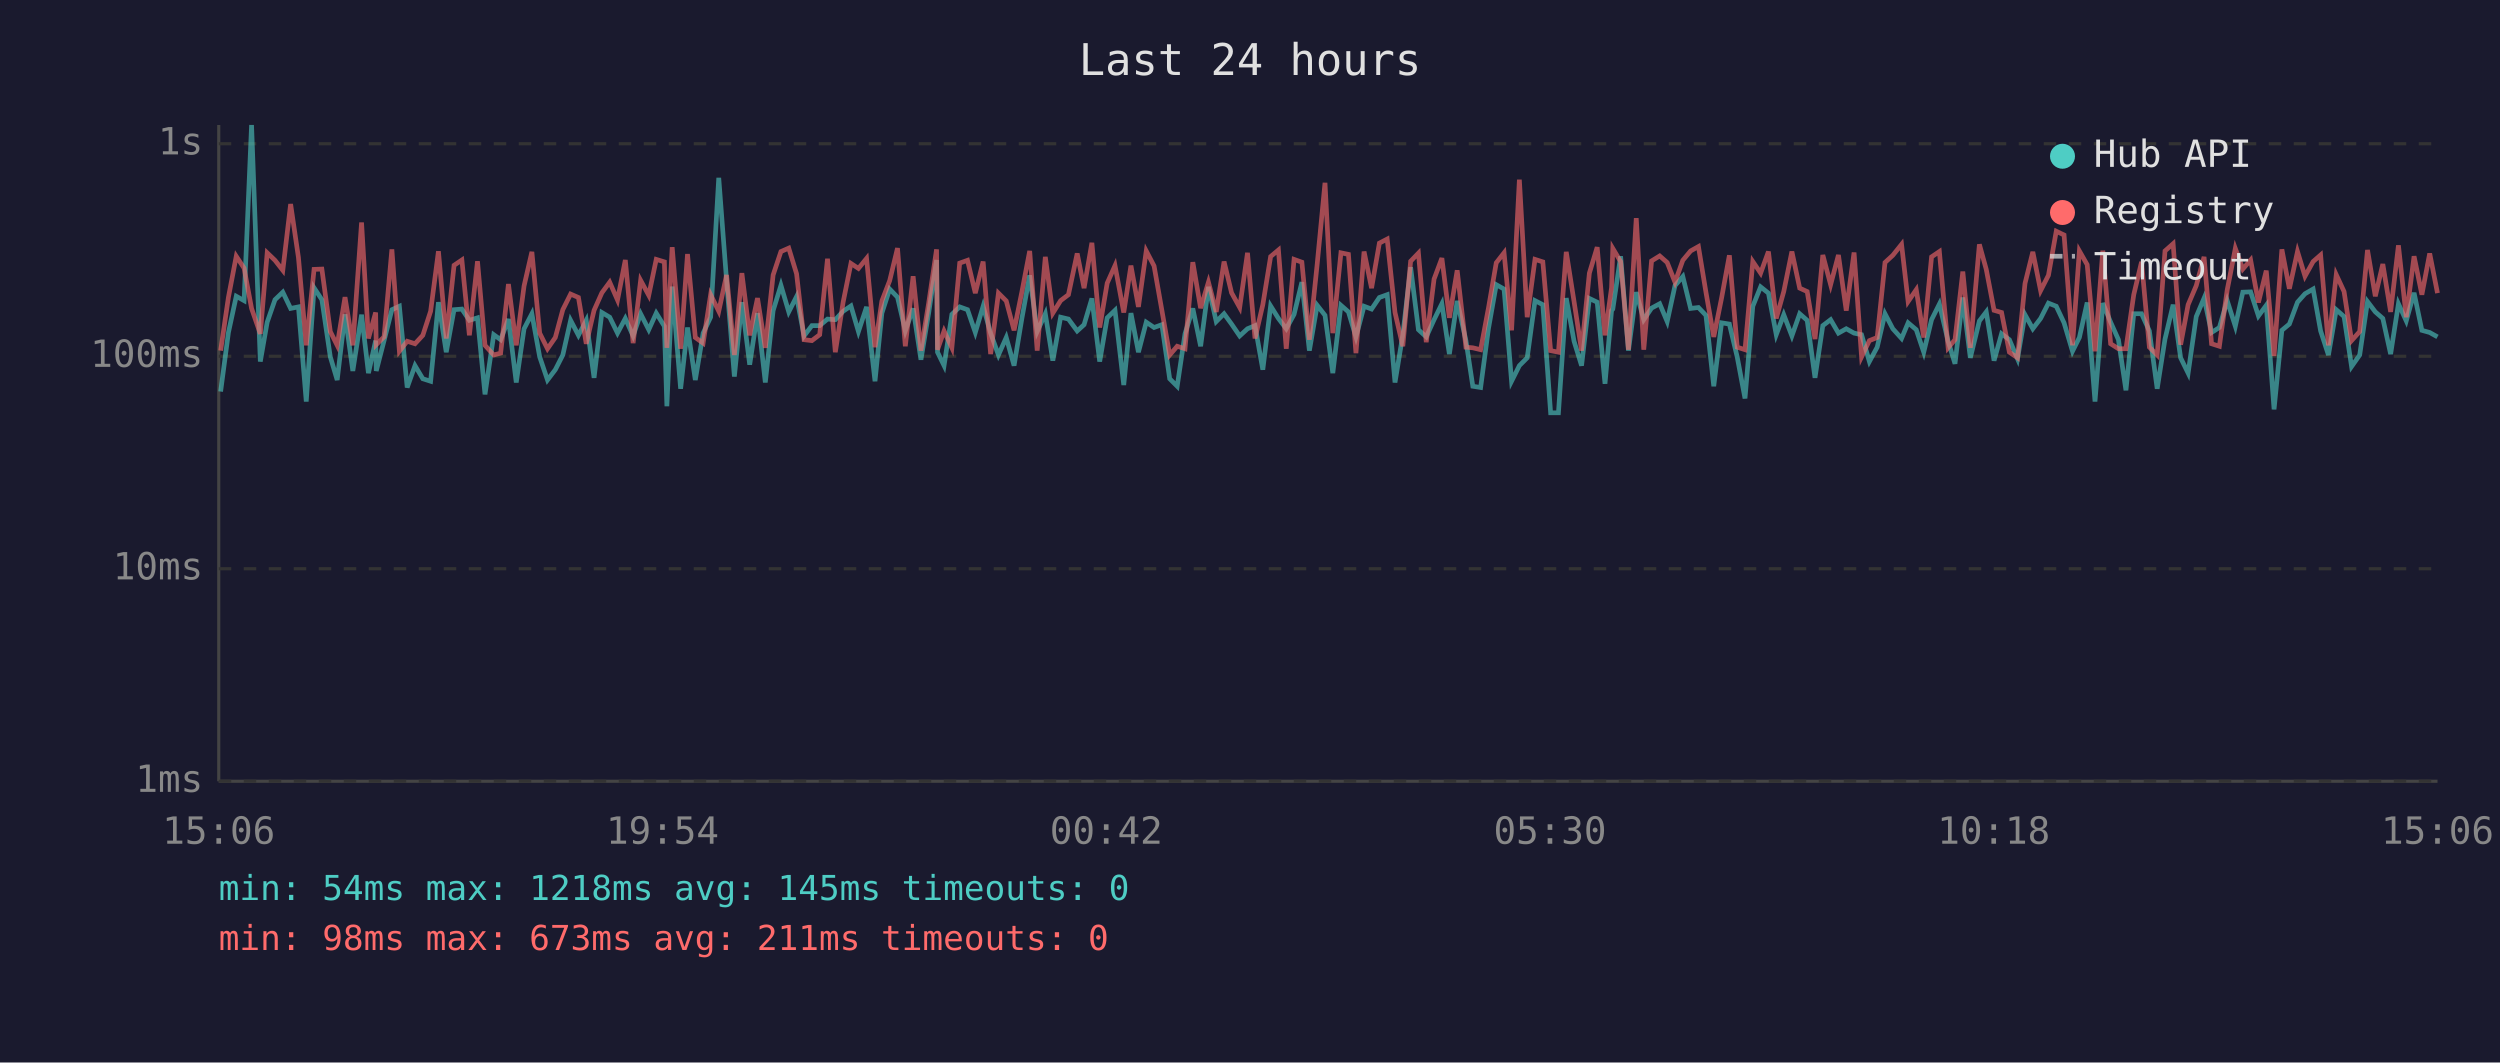
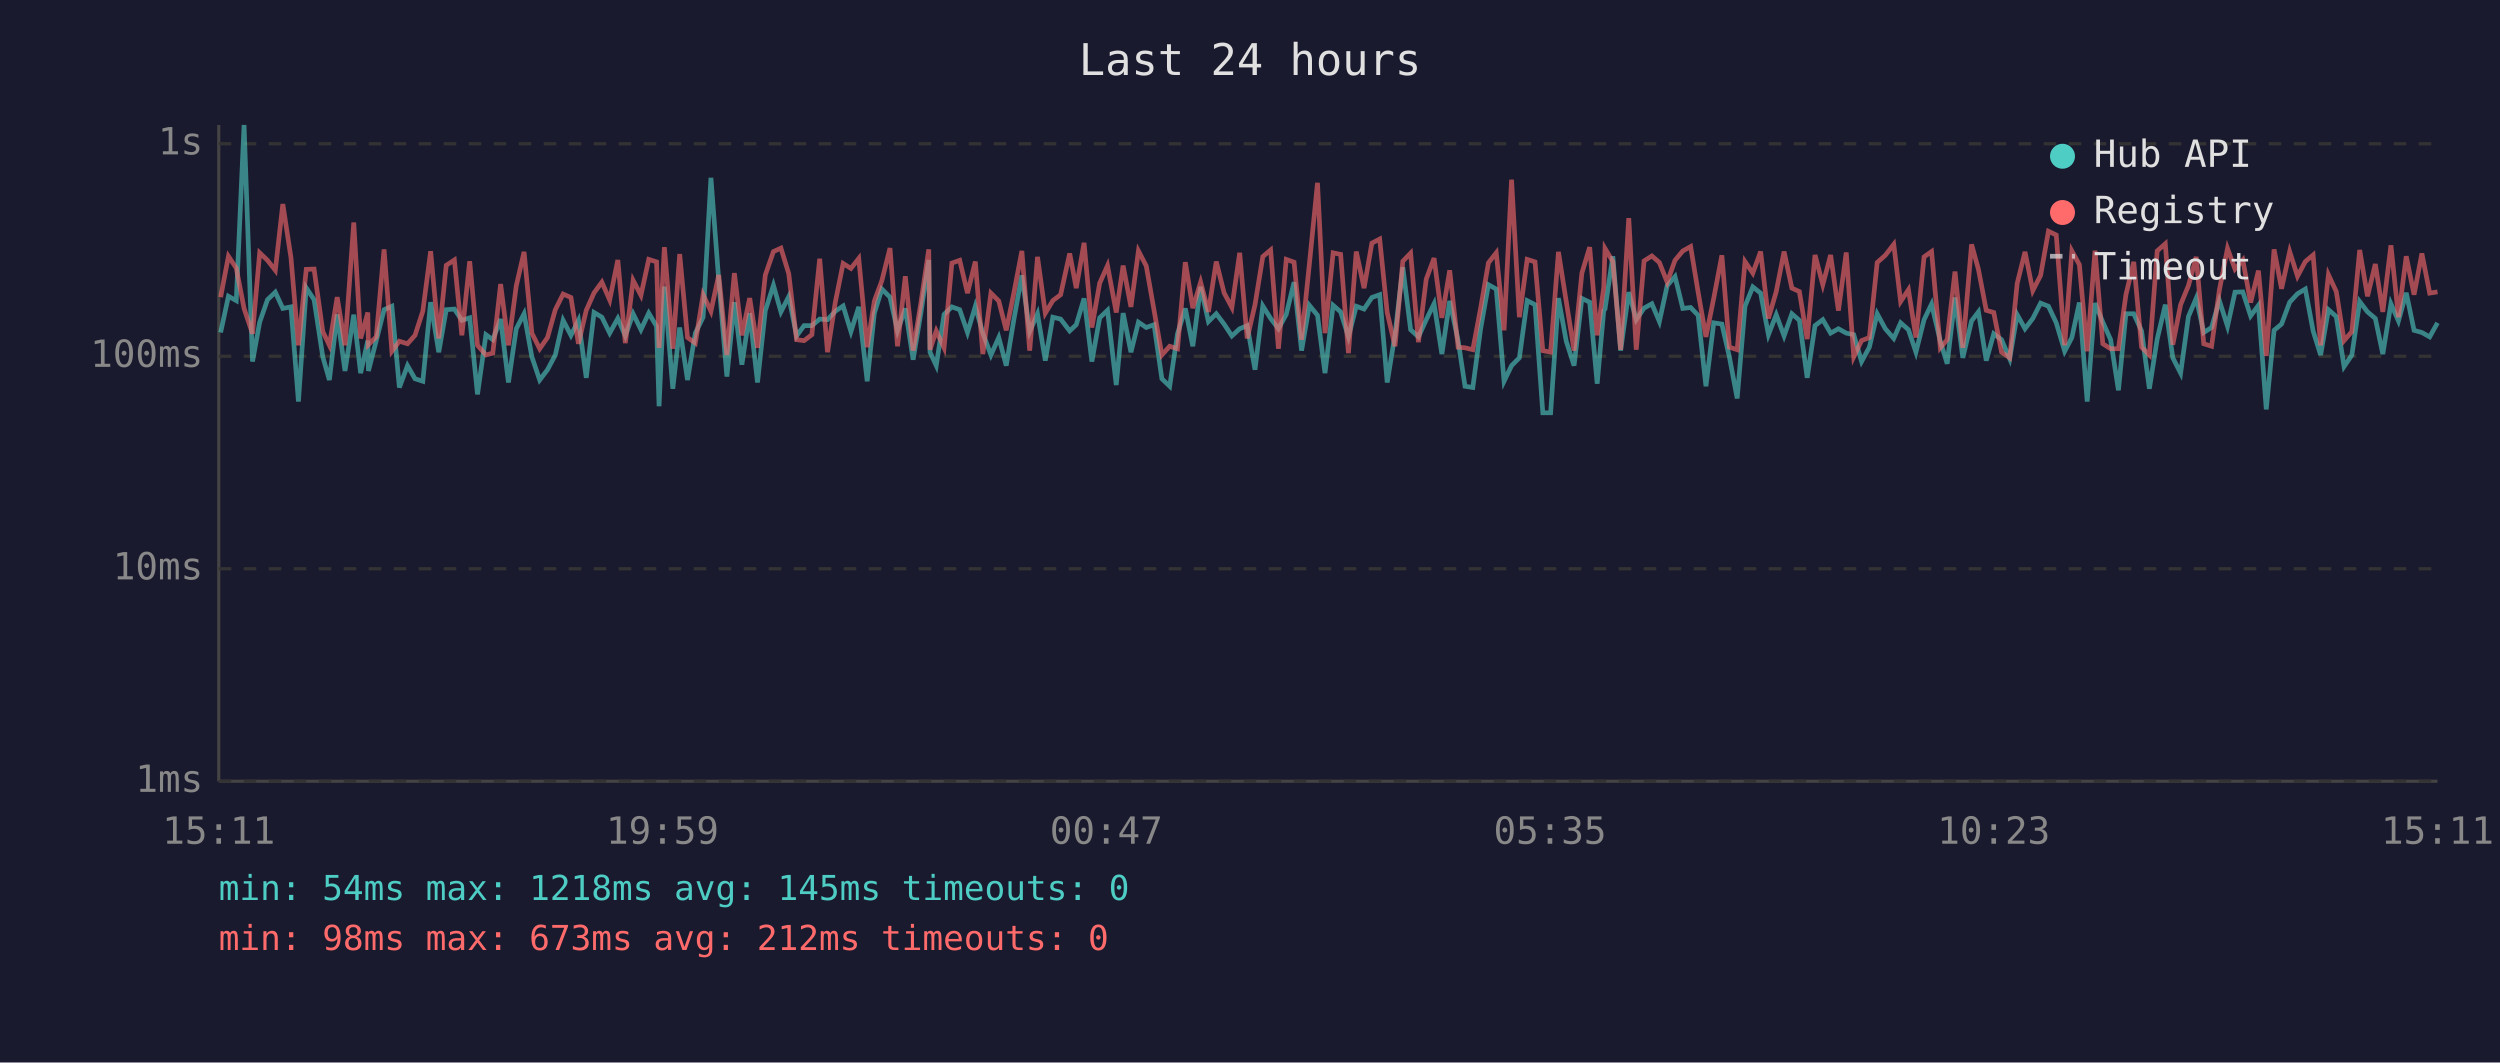
<svg xmlns="http://www.w3.org/2000/svg" viewBox="0 0 800 340" font-family="monospace" font-size="12">
  <rect width="800" height="340" fill="#1a1a2e" />
  <text x="400" y="24" fill="#e0e0e0" font-size="14" text-anchor="middle">Last 24 hours</text>
  <line x1="70" y1="40" x2="70" y2="250" stroke="#444" stroke-width="1" />
  <line x1="70" y1="250" x2="780" y2="250" stroke="#444" stroke-width="1" />
  <line x1="70" y1="250" x2="780" y2="250" stroke="#333" stroke-width="1" stroke-dasharray="4" />
  <text x="65" y="250" fill="#888" text-anchor="end" dominant-baseline="middle">1ms</text>
  <line x1="70" y1="182" x2="780" y2="182" stroke="#333" stroke-width="1" stroke-dasharray="4" />
  <text x="65" y="182" fill="#888" text-anchor="end" dominant-baseline="middle">10ms</text>
  <line x1="70" y1="114" x2="780" y2="114" stroke="#333" stroke-width="1" stroke-dasharray="4" />
  <text x="65" y="114" fill="#888" text-anchor="end" dominant-baseline="middle">100ms</text>
  <line x1="70" y1="46" x2="780" y2="46" stroke="#333" stroke-width="1" stroke-dasharray="4" />
  <text x="65" y="46" fill="#888" text-anchor="end" dominant-baseline="middle">1s</text>
-   <text x="70" y="270" fill="#888" text-anchor="middle">15:06</text>
-   <text x="212" y="270" fill="#888" text-anchor="middle">19:54</text>
-   <text x="354" y="270" fill="#888" text-anchor="middle">00:42</text>
-   <text x="496" y="270" fill="#888" text-anchor="middle">05:30</text>
-   <text x="638" y="270" fill="#888" text-anchor="middle">10:18</text>
-   <text x="780" y="270" fill="#888" text-anchor="middle">15:06</text>
-   <polyline points="70.6,125.3 73.1,106.4 75.6,94.8 78.1,96.2 80.5,40.0 83.3,115.7 85.5,103.1 88.0,95.9 90.5,93.5 93.0,98.7 95.5,98.2 98.0,128.5 100.5,92.1 103.0,95.9 105.7,114.2 107.9,121.6 110.4,100.6 112.9,118.7 115.7,100.7 117.9,119.4 120.2,109.0 120.4,118.7 122.9,109.0 125.4,99.1 127.8,98.0 130.3,124.0 132.8,117.0 135.3,121.2 137.8,122.0 140.3,96.7 142.8,112.7 145.3,99.1 147.8,98.9 150.2,102.5 152.8,101.7 155.2,126.2 158.0,107.1 160.2,108.7 162.7,102.1 165.2,122.4 167.7,105.2 170.2,100.4 172.7,114.2 175.2,121.6 177.7,118.3 180.1,113.6 182.6,102.5 185.1,107.3 187.6,102.5 190.1,120.9 192.6,100.0 195.1,101.5 197.6,106.6 200.1,101.9 202.6,107.5 205.0,100.4 207.6,105.5 210.0,100.2 212.6,104.4 213.4,130.0 215.1,91.7 217.8,124.4 220.0,104.8 222.5,121.6 225.0,106.6 227.4,101.5 230.0,56.9 232.5,89.7 235.0,120.5 237.4,96.7 239.9,116.7 242.4,100.2 244.9,122.4 247.4,99.4 249.9,91.3 252.4,99.8 254.9,94.9 257.3,107.5 259.8,104.2 262.3,104.2 264.8,102.1 267.3,102.3 269.8,99.6 272.3,97.9 274.7,106.1 277.3,98.2 280.0,122.0 282.2,100.2 284.7,92.5 287.2,95.1 289.7,105.9 292.2,98.7 294.7,115.1 297.2,100.0 299.7,83.2 300.0,112.7 302.1,117.0 304.6,100.6 307.1,98.2 309.6,99.1 312.1,106.4 314.6,98.0 317.0,106.6 319.5,113.6 322.0,108.0 324.5,117.0 327.0,101.9 329.5,88.1 331.9,106.1 334.5,100.4 336.9,115.4 339.4,101.5 341.9,102.1 344.7,105.9 346.9,103.9 349.4,95.5 351.9,115.7 354.3,101.7 356.8,99.3 359.6,123.2 361.9,100.2 364.3,112.7 366.8,103.1 369.3,104.8 371.8,103.9 374.3,121.2 376.7,123.6 379.2,106.8 381.7,98.7 384.2,110.8 386.7,91.8 389.2,102.9 391.7,100.4 394.1,103.7 396.7,107.5 399.2,105.2 401.6,104.2 404.1,118.3 406.6,97.9 409.1,101.9 411.6,105.2 414.1,100.6 416.6,90.3 419.0,112.2 421.5,97.7 424.0,100.9 426.5,119.4 429.1,97.7 431.5,99.8 433.9,107.8 436.5,98.0 438.9,98.9 441.4,95.2 443.9,94.3 446.4,122.4 448.9,107.1 451.4,85.5 453.9,105.5 456.4,107.8 458.9,102.3 461.4,97.2 463.8,113.3 466.3,96.3 469.1,109.0 471.3,123.6 473.8,124.0 476.3,105.2 478.8,91.1 481.3,92.5 483.7,122.0 486.2,117.0 488.7,114.5 491.2,96.2 493.7,97.5 496.2,132.1 498.7,132.1 501.2,95.4 503.7,109.2 506.1,117.0 508.6,95.5 511.1,96.7 513.6,122.8 515.7,99.4 516.1,98.9 518.6,82.0 521.1,112.2 523.6,93.5 526.0,102.3 528.5,98.6 531.1,97.2 533.5,102.9 536.0,91.4 538.5,88.5 541.0,98.7 543.5,98.4 545.9,100.9 548.4,123.6 550.9,103.3 553.4,103.7 555.9,114.2 558.4,127.5 560.9,98.0 563.4,91.8 565.9,93.8 568.4,107.1 570.8,100.7 573.4,107.5 575.9,100.4 578.3,102.5 580.8,120.9 583.3,104.2 585.8,102.3 588.3,106.6 590.8,105.2 593.3,106.6 595.7,107.1 598.2,115.7 600.7,111.1 603.2,100.4 605.7,105.2 608.5,108.3 610.6,103.3 613.2,105.5 615.6,112.7 618.1,102.3 620.6,97.3 623.4,109.2 625.6,116.4 628.1,95.2 630.5,114.5 633.4,102.7 635.6,99.8 638.1,115.4 640.5,106.8 643.0,108.7 645.6,114.8 648.0,100.7 650.5,105.2 653.0,101.9 655.5,97.0 658.0,98.0 660.5,103.3 663.2,112.4 665.4,108.0 667.9,96.8 670.4,128.5 672.9,97.0 675.4,103.1 677.9,108.7 680.3,124.9 682.8,100.4 685.3,100.4 687.8,105.9 690.3,124.4 692.8,108.5 695.4,97.5 697.8,114.5 700.2,119.4 702.8,101.3 705.3,95.4 707.7,106.4 710.2,104.8 712.7,96.2 715.3,104.4 717.7,93.5 720.2,93.4 722.7,101.1 725.2,97.7 727.7,131.0 730.2,105.7 732.6,103.7 735.2,96.7 737.6,94.0 740.2,92.5 742.6,105.9 745.1,113.6 747.6,99.1 750.1,101.3 752.5,117.3 755.1,113.6 757.6,96.5 760.1,99.8 762.5,101.9 765.0,113.3 767.5,97.2 770.0,102.7 772.5,93.7 775.0,105.7 777.5,106.4 780.0,107.8" fill="none" stroke="#4ecdc4" stroke-width="1.5" opacity="0.6" />
-   <polyline points="70.6,112.2 73.1,95.1 75.6,82.0 78.1,85.8 80.5,98.7 83.3,106.8 85.5,80.9 88.0,83.3 90.5,86.5 93.0,65.3 95.5,82.4 98.0,110.5 100.5,86.2 103.0,86.1 105.7,106.1 107.9,110.5 110.4,95.1 112.9,110.5 115.7,71.2 117.9,108.3 120.2,100.0 120.4,110.3 122.9,107.8 125.4,79.8 127.8,112.4 130.3,109.2 132.8,110.0 135.3,107.3 137.8,99.6 140.3,80.4 142.8,108.3 145.3,84.9 147.8,83.2 150.2,107.3 152.8,83.6 155.2,110.5 158.0,113.6 160.2,113.0 162.7,90.9 165.2,110.5 167.7,91.5 170.2,80.6 172.7,106.6 175.2,111.6 177.7,108.0 180.1,99.1 182.6,94.1 185.1,95.2 187.6,110.0 190.1,99.3 192.6,93.7 195.1,90.3 197.6,96.0 200.1,83.2 202.6,109.8 205.0,89.7 207.6,94.5 210.0,83.0 212.6,83.8 213.4,111.3 215.1,79.1 217.8,111.6 220.0,81.3 222.5,108.0 225.0,109.8 227.4,94.3 230.0,99.6 232.5,88.0 235.0,113.6 237.4,87.4 239.9,107.3 242.4,95.4 244.9,111.3 247.4,88.0 249.9,80.5 252.4,79.4 254.9,87.6 257.3,108.7 259.8,109.0 262.3,107.1 264.8,82.8 267.3,112.7 269.8,96.7 272.3,84.3 274.7,85.9 277.3,82.7 280.0,111.1 282.2,96.3 284.7,89.8 287.2,79.4 289.7,110.8 292.2,88.4 294.7,112.2 297.2,96.8 299.7,79.8 300.0,111.9 302.1,105.9 304.6,111.3 307.1,84.2 309.6,83.3 312.1,93.8 314.6,83.7 317.0,113.3 319.5,93.8 322.0,96.3 324.5,105.7 327.0,93.4 329.5,80.3 331.9,112.2 334.5,82.2 336.9,100.2 339.4,96.2 341.9,94.3 344.7,81.1 346.9,92.2 349.4,77.7 351.9,104.8 354.3,90.6 356.8,85.0 359.6,100.0 361.9,85.0 364.3,98.2 366.8,80.3 369.3,85.1 371.8,99.3 374.3,113.6 376.7,110.8 379.2,111.6 381.7,83.9 384.2,98.6 386.7,90.3 389.2,99.8 391.7,83.7 394.1,93.7 396.7,98.4 399.2,80.9 401.6,108.3 404.1,97.5 406.6,82.1 409.1,80.0 411.6,111.6 414.1,83.0 416.6,83.9 419.0,108.7 421.5,84.5 424.0,58.5 426.5,106.6 429.1,80.9 431.5,81.4 433.9,113.0 436.5,80.5 438.9,92.2 441.4,77.8 443.9,76.5 446.4,100.0 448.9,110.8 451.4,83.6 453.9,81.0 456.4,109.5 458.9,89.3 461.4,82.6 463.8,101.7 466.3,86.5 469.1,111.1 471.3,111.3 473.8,111.9 476.3,98.6 478.8,84.1 481.3,80.9 483.7,105.7 486.2,57.5 488.7,101.5 491.2,83.0 493.7,83.8 496.2,112.2 498.7,112.7 501.2,80.6 503.7,96.5 506.1,112.2 508.6,87.4 511.1,79.1 513.6,107.3 515.7,92.0 516.1,79.5 518.6,83.7 521.1,111.9 523.6,69.8 526.0,111.9 528.5,83.5 531.1,81.9 533.5,84.0 536.0,90.3 538.5,83.3 541.0,80.3 543.5,78.9 545.9,93.5 548.4,107.8 550.9,95.4 553.4,81.7 555.9,111.1 558.4,111.9 560.9,83.7 563.4,87.4 565.9,80.5 568.4,101.9 570.8,93.3 573.4,80.5 575.9,92.2 578.3,93.3 580.8,108.5 583.3,81.6 585.8,91.1 588.3,81.6 590.8,99.4 593.3,80.8 595.7,114.2 598.2,109.0 600.7,108.0 603.2,84.0 605.7,81.7 608.5,78.2 610.6,96.5 613.2,92.7 615.6,108.0 618.1,82.2 620.6,80.5 623.4,111.3 625.6,108.7 628.1,86.9 630.5,111.3 633.4,78.2 635.6,86.2 638.1,99.3 640.5,100.0 643.0,112.7 645.6,114.5 648.0,90.7 650.5,80.6 653.0,93.0 655.5,88.1 658.0,74.0 660.5,75.2 663.2,110.5 665.4,80.3 667.9,84.7 670.4,112.4 672.9,80.2 675.4,110.0 677.9,111.6 680.3,111.6 682.8,94.3 685.3,83.8 687.8,111.1 690.3,113.6 692.8,80.3 695.4,78.0 697.8,110.3 700.2,97.5 702.8,91.4 705.3,82.2 707.7,110.0 710.2,110.8 712.7,92.8 715.3,79.5 717.7,86.1 720.2,83.2 722.7,96.8 725.2,86.6 727.7,113.9 730.2,79.8 732.6,92.4 735.2,80.5 737.6,88.4 740.2,83.7 742.6,81.6 745.1,110.5 747.6,87.9 750.1,93.3 752.5,109.0 755.1,106.1 757.6,80.0 760.1,94.8 762.5,84.5 765.0,99.8 767.5,78.5 770.0,101.5 772.5,82.0 775.0,94.3 777.5,81.1 780.0,93.8" fill="none" stroke="#ff6b6b" stroke-width="1.5" opacity="0.6" />
+   <text x="70" y="270" fill="#888" text-anchor="middle">15:11</text>
+   <text x="212" y="270" fill="#888" text-anchor="middle">19:59</text>
+   <text x="354" y="270" fill="#888" text-anchor="middle">00:47</text>
+   <text x="496" y="270" fill="#888" text-anchor="middle">05:35</text>
+   <text x="638" y="270" fill="#888" text-anchor="middle">10:23</text>
+   <text x="780" y="270" fill="#888" text-anchor="middle">15:11</text>
+   <polyline points="70.6,106.4 73.1,94.8 75.6,96.2 78.1,40.0 80.8,115.7 83.1,103.1 85.6,95.9 88.1,93.5 90.5,98.7 93.1,98.2 95.5,128.5 98.0,92.1 100.5,95.9 103.3,114.2 105.4,121.6 107.9,100.6 110.4,118.7 113.2,100.7 115.4,119.4 117.7,109.0 117.9,118.7 120.4,109.0 122.9,99.1 125.4,98.0 127.8,124.0 130.4,117.0 132.8,121.2 135.3,122.0 137.8,96.7 140.4,112.7 142.8,99.1 145.4,98.9 147.8,102.5 150.3,101.7 152.8,126.2 155.5,107.1 157.7,108.7 160.2,102.1 162.7,122.4 165.2,105.2 167.7,100.4 170.2,114.2 172.7,121.6 175.2,118.3 177.7,113.6 180.2,102.5 182.7,107.3 185.1,102.5 187.6,120.9 190.1,100.0 192.6,101.5 195.1,106.6 197.7,101.9 200.1,107.5 202.6,100.4 205.1,105.5 207.6,100.2 210.1,104.4 210.9,130.0 212.6,91.7 215.3,124.4 217.5,104.8 220.0,121.6 222.5,106.6 225.0,101.5 227.5,56.9 230.0,89.7 232.6,120.5 235.0,96.7 237.4,116.7 239.9,100.2 242.4,122.4 244.9,99.4 247.5,91.3 249.9,99.8 252.4,94.9 254.9,107.5 257.3,104.2 259.8,104.2 262.3,102.1 264.8,102.3 267.3,99.6 269.8,97.9 272.3,106.1 274.8,98.2 277.5,122.0 279.8,100.2 282.2,92.5 284.8,95.1 287.2,105.9 289.7,98.7 292.2,115.1 294.7,100.0 297.2,83.2 297.6,112.7 299.6,117.0 302.1,100.6 304.6,98.2 307.1,99.1 309.6,106.4 312.1,98.0 314.5,106.6 317.1,113.6 319.6,108.0 322.0,117.0 324.5,101.9 327.0,88.1 329.5,106.1 332.0,100.4 334.5,115.4 336.9,101.5 339.4,102.1 342.3,105.9 344.4,103.9 346.9,95.5 349.4,115.7 351.9,101.7 354.4,99.3 357.2,123.2 359.4,100.2 361.9,112.7 364.3,103.1 366.8,104.8 369.3,103.9 371.8,121.2 374.3,123.6 376.8,106.8 379.3,98.7 381.7,110.8 384.2,91.8 386.7,102.9 389.2,100.4 391.7,103.7 394.2,107.5 396.7,105.2 399.1,104.2 401.6,118.3 404.1,97.9 406.6,101.9 409.1,105.2 411.6,100.6 414.1,90.3 416.5,112.2 419.0,97.7 421.6,100.9 424.0,119.4 426.6,97.7 429.0,99.8 431.5,107.8 434.0,98.0 436.5,98.9 439.0,95.2 441.5,94.3 443.9,122.4 446.4,107.1 448.9,85.5 451.4,105.5 453.9,107.8 456.4,102.3 458.9,97.2 461.4,113.3 463.9,96.3 466.6,109.0 468.8,123.6 471.3,124.0 473.8,105.2 476.3,91.1 478.8,92.5 481.3,122.0 483.7,117.0 486.2,114.5 488.7,96.2 491.2,97.5 493.7,132.1 496.2,132.1 498.7,95.4 501.2,109.2 503.7,117.0 506.2,95.5 508.7,96.7 511.1,122.8 513.2,99.4 513.6,98.9 516.1,82.0 518.6,112.2 521.2,93.5 523.6,102.3 526.1,98.6 528.6,97.2 531.0,102.9 533.5,91.4 536.0,88.5 538.5,98.7 541.0,98.4 543.4,100.9 545.9,123.6 548.4,103.3 551.0,103.7 553.4,114.2 555.9,127.5 558.4,98.0 560.9,91.8 563.4,93.8 565.9,107.1 568.4,100.7 570.9,107.5 573.4,100.4 575.8,102.5 578.3,120.9 580.8,104.2 583.3,102.3 585.8,106.6 588.3,105.2 590.8,106.6 593.2,107.1 595.7,115.7 598.2,111.1 600.7,100.4 603.3,105.2 606.0,108.3 608.2,103.3 610.7,105.5 613.1,112.7 615.7,102.3 618.1,97.3 620.9,109.2 623.1,116.4 625.6,95.2 628.1,114.5 630.9,102.7 633.1,99.8 635.6,115.4 638.0,106.8 640.5,108.7 643.1,114.8 645.5,100.7 648.0,105.2 650.5,101.9 653.0,97.0 655.5,98.0 658.0,103.3 660.7,112.4 663.0,108.0 665.4,96.8 667.9,128.5 670.4,97.0 672.9,103.1 675.4,108.7 677.9,124.9 680.3,100.4 682.8,100.4 685.3,105.9 687.8,124.4 690.3,108.5 692.9,97.5 695.3,114.5 697.8,119.4 700.3,101.3 702.8,95.4 705.2,106.4 707.7,104.8 710.2,96.2 712.8,104.4 715.2,93.5 717.7,93.4 720.2,101.1 722.7,97.7 725.2,131.0 727.7,105.7 730.1,103.7 732.7,96.7 735.2,94.0 737.7,92.5 740.2,105.9 742.6,113.6 745.1,99.1 747.6,101.3 750.1,117.3 752.6,113.6 755.1,96.5 757.6,99.8 760.1,101.9 762.5,113.3 765.1,97.2 767.5,102.7 770.0,93.7 772.5,105.7 775.0,106.4 777.5,107.8 780.0,103.3" fill="none" stroke="#4ecdc4" stroke-width="1.5" opacity="0.6" />
+   <polyline points="70.6,95.1 73.1,82.0 75.6,85.8 78.1,98.7 80.8,106.8 83.1,80.9 85.6,83.3 88.1,86.5 90.5,65.3 93.1,82.4 95.5,110.5 98.0,86.2 100.5,86.1 103.3,106.1 105.4,110.5 107.9,95.1 110.4,110.5 113.2,71.2 115.4,108.3 117.7,100.0 117.9,110.3 120.4,107.8 122.9,79.8 125.4,112.4 127.8,109.2 130.4,110.0 132.8,107.3 135.3,99.6 137.8,80.4 140.4,108.3 142.8,84.9 145.4,83.2 147.8,107.3 150.3,83.6 152.8,110.5 155.5,113.6 157.7,113.0 160.2,90.9 162.7,110.5 165.2,91.5 167.7,80.6 170.2,106.6 172.7,111.6 175.2,108.0 177.7,99.1 180.2,94.1 182.7,95.2 185.1,110.0 187.6,99.3 190.1,93.7 192.6,90.3 195.1,96.0 197.7,83.2 200.1,109.8 202.6,89.7 205.1,94.5 207.6,83.0 210.1,83.8 210.9,111.3 212.6,79.1 215.3,111.6 217.5,81.3 220.0,108.0 222.5,109.8 225.0,94.3 227.5,99.6 230.0,88.0 232.6,113.6 235.0,87.4 237.4,107.3 239.9,95.4 242.4,111.3 244.9,88.0 247.5,80.5 249.9,79.4 252.4,87.6 254.9,108.7 257.3,109.0 259.8,107.1 262.3,82.8 264.8,112.7 267.3,96.7 269.8,84.3 272.3,85.9 274.8,82.7 277.5,111.1 279.8,96.3 282.2,89.8 284.8,79.4 287.2,110.8 289.7,88.4 292.2,112.2 294.7,96.8 297.2,79.8 297.6,111.9 299.6,105.9 302.1,111.3 304.6,84.2 307.1,83.3 309.6,93.8 312.1,83.7 314.5,113.3 317.1,93.8 319.6,96.3 322.0,105.7 324.5,93.4 327.0,80.3 329.5,112.2 332.0,82.2 334.5,100.2 336.9,96.2 339.4,94.3 342.3,81.1 344.4,92.2 346.9,77.7 349.4,104.8 351.9,90.6 354.4,85.0 357.2,100.0 359.4,85.0 361.9,98.2 364.3,80.3 366.8,85.1 369.3,99.3 371.8,113.6 374.3,110.8 376.8,111.6 379.3,83.9 381.7,98.6 384.2,90.3 386.7,99.8 389.2,83.7 391.7,93.7 394.2,98.4 396.7,80.9 399.1,108.3 401.6,97.5 404.1,82.1 406.6,80.0 409.1,111.6 411.6,83.0 414.1,83.9 416.5,108.7 419.0,84.5 421.6,58.5 424.0,106.6 426.6,80.9 429.0,81.4 431.5,113.0 434.0,80.5 436.5,92.2 439.0,77.8 441.5,76.5 443.9,100.0 446.4,110.8 448.9,83.6 451.4,81.0 453.9,109.5 456.4,89.3 458.9,82.6 461.4,101.7 463.9,86.5 466.6,111.1 468.8,111.3 471.3,111.9 473.8,98.6 476.3,84.1 478.8,80.9 481.3,105.7 483.7,57.5 486.2,101.5 488.7,83.0 491.2,83.8 493.7,112.2 496.2,112.7 498.7,80.6 501.2,96.5 503.7,112.2 506.2,87.4 508.7,79.1 511.1,107.3 513.2,92.0 513.6,79.5 516.1,83.7 518.6,111.9 521.2,69.8 523.6,111.9 526.1,83.5 528.6,81.9 531.0,84.0 533.5,90.3 536.0,83.3 538.5,80.3 541.0,78.9 543.4,93.5 545.9,107.8 548.4,95.4 551.0,81.7 553.4,111.1 555.9,111.9 558.4,83.7 560.9,87.4 563.4,80.5 565.9,101.9 568.4,93.3 570.9,80.5 573.4,92.2 575.8,93.3 578.3,108.5 580.8,81.6 583.3,91.1 585.8,81.6 588.3,99.4 590.8,80.8 593.2,114.2 595.7,109.0 598.2,108.0 600.7,84.0 603.3,81.7 606.0,78.2 608.2,96.5 610.7,92.7 613.1,108.0 615.7,82.2 618.1,80.5 620.9,111.3 623.1,108.7 625.6,86.9 628.1,111.3 630.9,78.2 633.1,86.2 635.6,99.3 638.0,100.0 640.5,112.7 643.1,114.5 645.5,90.7 648.0,80.6 650.5,93.0 653.0,88.1 655.5,74.0 658.0,75.2 660.7,110.5 663.0,80.3 665.4,84.7 667.9,112.4 670.4,80.2 672.9,110.0 675.4,111.6 677.9,111.6 680.3,94.3 682.8,83.8 685.3,111.1 687.8,113.6 690.3,80.3 692.9,78.0 695.3,110.3 697.8,97.5 700.3,91.4 702.8,82.2 705.2,110.0 707.7,110.8 710.2,92.8 712.8,79.5 715.2,86.1 717.7,83.2 720.2,96.8 722.7,86.6 725.2,113.9 727.7,79.8 730.1,92.4 732.7,80.5 735.2,88.4 737.7,83.7 740.2,81.6 742.6,110.5 745.1,87.9 747.6,93.3 750.1,109.0 752.6,106.1 755.1,80.0 757.6,94.8 760.1,84.5 762.5,99.8 765.1,78.5 767.5,101.5 770.0,82.0 772.5,94.3 775.0,81.1 777.5,93.8 780.0,93.4" fill="none" stroke="#ff6b6b" stroke-width="1.5" opacity="0.6" />
  <circle cx="660" cy="50" r="4" fill="#4ecdc4" />
  <text x="670" y="50" fill="#e0e0e0" dominant-baseline="middle">Hub API</text>
  <circle cx="660" cy="68" r="4" fill="#ff6b6b" />
  <text x="670" y="68" fill="#e0e0e0" dominant-baseline="middle">Registry</text>
  <line x1="656" y1="82" x2="664" y2="82" stroke="#e0e0e0" stroke-width="1.5" stroke-dasharray="4,3" opacity="0.7" />
  <text x="670" y="86" fill="#e0e0e0" dominant-baseline="middle">Timeout</text>
  <text x="70" y="288" fill="#4ecdc4" font-size="11">min: 54ms  max: 1218ms  avg: 145ms  timeouts: 0</text>
-   <text x="70" y="304" fill="#ff6b6b" font-size="11">min: 98ms  max: 673ms  avg: 211ms  timeouts: 0</text>
+   <text x="70" y="304" fill="#ff6b6b" font-size="11">min: 98ms  max: 673ms  avg: 212ms  timeouts: 0</text>
</svg>
